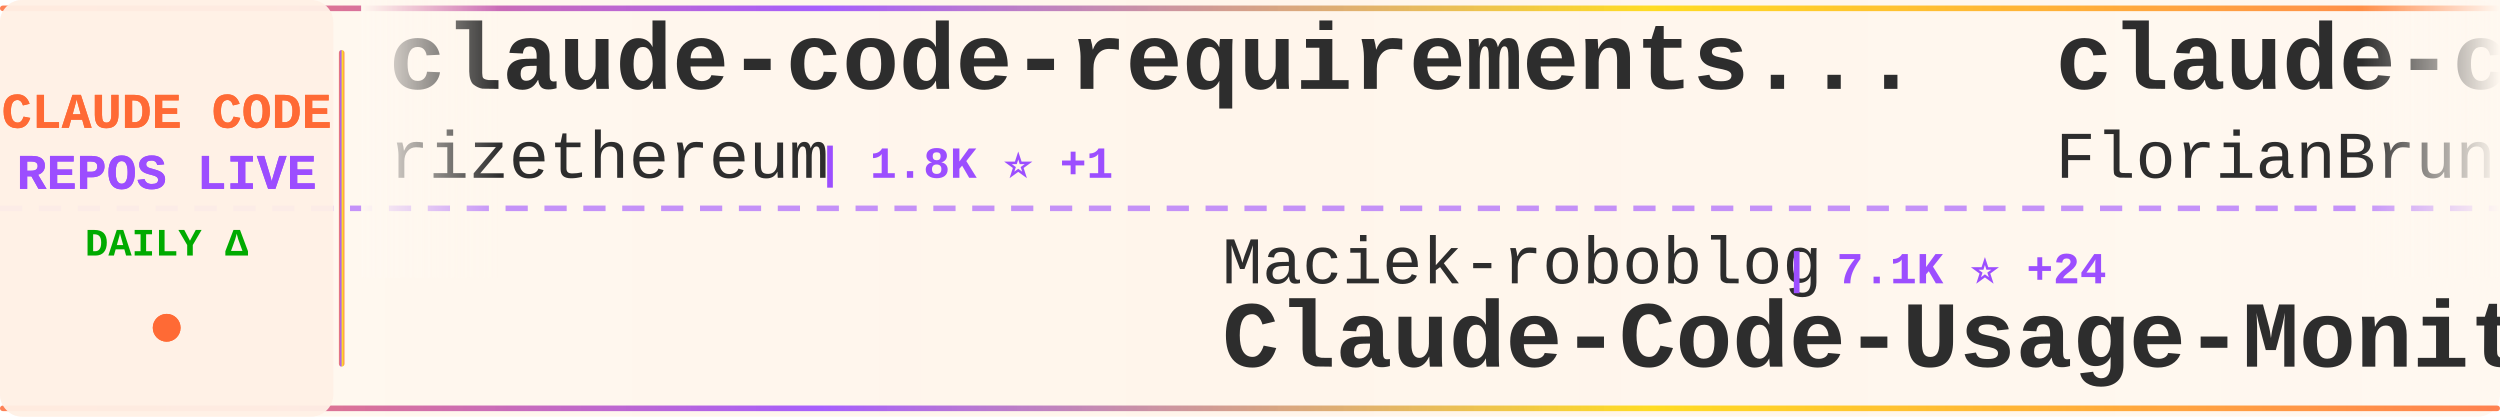
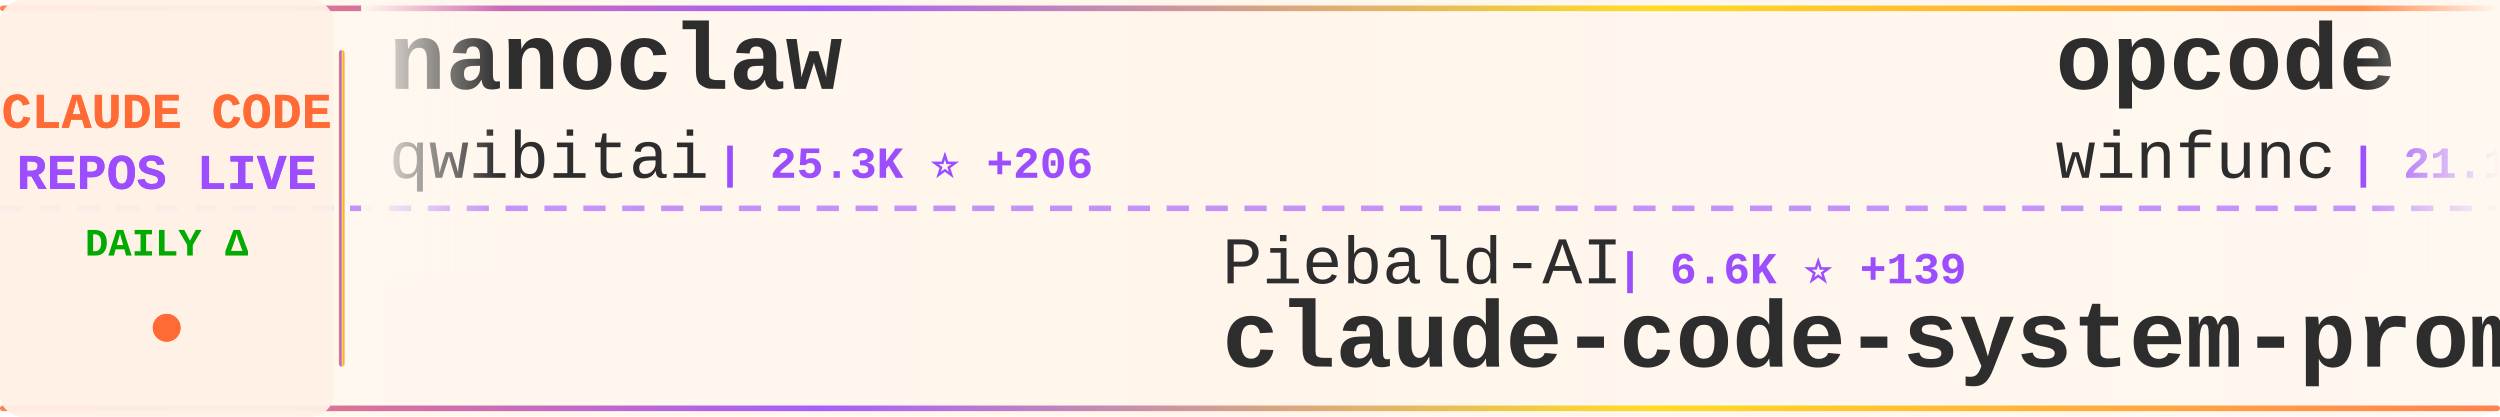
<svg xmlns="http://www.w3.org/2000/svg" width="900" height="150">
  <defs>
    <linearGradient id="tickerBg" x1="0%" y1="0%" x2="100%" y2="0%">
      <stop offset="0%" style="stop-color:#fff8f0;stop-opacity:0.98" />
      <stop offset="50%" style="stop-color:#fff5eb;stop-opacity:1" />
      <stop offset="100%" style="stop-color:#fff8f0;stop-opacity:0.98" />
    </linearGradient>
    <linearGradient id="borderGrad" x1="0%" y1="0%" x2="100%" y2="0%">
      <stop offset="0%" style="stop-color:#FF6B35;stop-opacity:0.85">
        <animate attributeName="stop-opacity" values="0.85;1;0.85" dur="2s" repeatCount="indefinite" />
      </stop>
      <stop offset="33%" style="stop-color:#9C4EFF;stop-opacity:0.9">
        <animate attributeName="stop-opacity" values="0.9;1;0.9" dur="2.2s" repeatCount="indefinite" />
      </stop>
      <stop offset="66%" style="stop-color:#FFD700;stop-opacity:0.85">
        <animate attributeName="stop-opacity" values="0.85;1;0.85" dur="1.8s" repeatCount="indefinite" />
      </stop>
      <stop offset="100%" style="stop-color:#FF6B35;stop-opacity:0.85">
        <animate attributeName="stop-opacity" values="0.85;1;0.85" dur="2s" repeatCount="indefinite" />
      </stop>
    </linearGradient>
    <filter id="textGlow">
      <feGaussianBlur stdDeviation="0.15" result="coloredBlur" />
      <feMerge>
        <feMergeNode in="coloredBlur" />
        <feMergeNode in="SourceGraphic" />
      </feMerge>
    </filter>
    <filter id="metricGlow">
      <feGaussianBlur stdDeviation="0.2" result="coloredBlur" />
      <feMerge>
        <feMergeNode in="coloredBlur" />
        <feMergeNode in="SourceGraphic" />
      </feMerge>
    </filter>
    <linearGradient id="leftFade" x1="0%" y1="0%" x2="100%" y2="0%">
      <stop offset="0%" style="stop-color:#fff8f0;stop-opacity:1" />
      <stop offset="100%" style="stop-color:#fff8f0;stop-opacity:0" />
    </linearGradient>
    <linearGradient id="rightFade" x1="0%" y1="0%" x2="100%" y2="0%">
      <stop offset="0%" style="stop-color:#fff8f0;stop-opacity:0" />
      <stop offset="100%" style="stop-color:#fff8f0;stop-opacity:1" />
    </linearGradient>
  </defs>
  <rect width="900" height="150" fill="url(#tickerBg)" rx="8" />
  <rect x="0" y="2" width="900" height="2" fill="url(#borderGrad)" rx="1" />
  <rect x="0" y="146" width="900" height="2" fill="url(#borderGrad)" rx="1" />
  <line x1="0" y1="75" x2="900" y2="75" stroke="#9C4EFF" stroke-width="2" stroke-dasharray="8 6" opacity="0.6" />
  <rect x="0" y="0" width="120" height="150" fill="#fff0e6" opacity="0.95" rx="8" />
  <text x="60" y="46" font-family="'Courier New', monospace" font-size="18" font-weight="bold" fill="#FF6B35" text-anchor="middle" filter="url(#textGlow)">
    CLAUDE CODE
  </text>
  <text x="60" y="68" font-family="'Courier New', monospace" font-size="18" font-weight="bold" fill="#9C4EFF" text-anchor="middle" filter="url(#textGlow)">
    REPOS LIVE
  </text>
  <text x="60" y="92" font-family="'Courier New', monospace" font-size="14" font-weight="bold" fill="#00aa00" text-anchor="middle">
    DAILY Δ
  </text>
  <circle cx="60" cy="118" r="5" fill="#FF6B35" filter="url(#metricGlow)">
    <animate attributeName="r" values="4;6;4" dur="1.5s" repeatCount="indefinite" />
    <animate attributeName="opacity" values="0.6;1;0.6" dur="1.5s" repeatCount="indefinite" />
  </circle>
  <rect x="122" y="18" width="2" height="114" fill="url(#borderGrad)" rx="1" />
  <clipPath id="tickerClip">
    <rect x="130" y="0" width="770" height="150" />
  </clipPath>
  <g clip-path="url(#tickerClip)">
    <g id="tickerItems">
      <animateTransform attributeName="transform" attributeType="XML" type="translate" from="0 0" to="-3000 0" dur="54s" repeatCount="indefinite" />
      <g transform="translate(0, 0)">
+         <text x="140" y="32" font-family="'Courier New', monospace" font-size="34" font-weight="bold" fill="#2d2d2d">nanoclaw</text>
+         <text x="140" y="64" font-family="'Courier New', monospace" font-size="24" font-weight="normal" fill="#2d2d2d" opacity="1.0">qwibitai</text>
+         <text x="258" y="64" font-family="'Courier New', monospace" font-size="16" font-weight="bold" fill="#9C4EFF"> | 25.3K ⭐ +206</text>
+       </g>
+       <g transform="translate(300, 0)">
+         <text x="140" y="102" font-family="'Courier New', monospace" font-size="24" font-weight="normal" fill="#2d2d2d" opacity="1.0">Piebald-AI</text>
+         <text x="282" y="102" font-family="'Courier New', monospace" font-size="16" font-weight="bold" fill="#9C4EFF"> | 6.6K ⭐ +139</text>
+         <text x="140" y="132" font-family="'Courier New', monospace" font-size="34" font-weight="bold" fill="#2d2d2d">claude-code-system-promp...</text>
+       </g>
+       <g transform="translate(600, 0)">
+         <text x="140" y="32" font-family="'Courier New', monospace" font-size="34" font-weight="bold" fill="#2d2d2d">opcode</text>
+         <text x="140" y="64" font-family="'Courier New', monospace" font-size="24" font-weight="normal" fill="#2d2d2d" opacity="1.0">winfunc</text>
+         <text x="246" y="64" font-family="'Courier New', monospace" font-size="16" font-weight="bold" fill="#9C4EFF"> | 21.1K ⭐ +15</text>
+       </g>
+       <g transform="translate(900, 0)">
+         <text x="140" y="102" font-family="'Courier New', monospace" font-size="24" font-weight="normal" fill="#2d2d2d" opacity="1.0">zebbern</text>
+         <text x="246" y="102" font-family="'Courier New', monospace" font-size="16" font-weight="bold" fill="#9C4EFF"> | 3.7K ⭐ +10</text>
+         <text x="140" y="132" font-family="'Courier New', monospace" font-size="34" font-weight="bold" fill="#2d2d2d">claude-code-guide</text>
+       </g>
+       <g transform="translate(1200, 0)">
+         <text x="140" y="32" font-family="'Courier New', monospace" font-size="34" font-weight="bold" fill="#2d2d2d">superpowers</text>
+         <text x="140" y="64" font-family="'Courier New', monospace" font-size="24" font-weight="normal" fill="#2d2d2d" opacity="1.0">obra</text>
+         <text x="210" y="64" font-family="'Courier New', monospace" font-size="16" font-weight="bold" fill="#9C4EFF"> | 111.2K ⭐ +2.4K</text>
+       </g>
+       <g transform="translate(1500, 0)">
+         <text x="140" y="102" font-family="'Courier New', monospace" font-size="24" font-weight="normal" fill="#2d2d2d" opacity="1.0">edmund-io</text>
+         <text x="270" y="102" font-family="'Courier New', monospace" font-size="16" font-weight="bold" fill="#9C4EFF"> | 1.4K ⭐ +2</text>
+         <text x="140" y="132" font-family="'Courier New', monospace" font-size="34" font-weight="bold" fill="#2d2d2d">edmunds-claude-code</text>
+       </g>
+       <g transform="translate(1800, 0)">
        <text x="140" y="32" font-family="'Courier New', monospace" font-size="34" font-weight="bold" fill="#2d2d2d">claude-code-requirements...</text>
        <text x="140" y="64" font-family="'Courier New', monospace" font-size="24" font-weight="normal" fill="#2d2d2d" opacity="1.0">rizethereum</text>
        <text x="294" y="64" font-family="'Courier New', monospace" font-size="16" font-weight="bold" fill="#9C4EFF"> | 1.8K ⭐ +1</text>
      </g>
-       <g transform="translate(300, 0)">
-         <text x="140" y="102" font-family="'Courier New', monospace" font-size="24" font-weight="normal" fill="#2d2d2d" opacity="1.0">Maciek-roboblog</text>
-         <text x="342" y="102" font-family="'Courier New', monospace" font-size="16" font-weight="bold" fill="#9C4EFF"> | 7.1K ⭐ +24</text>
-         <text x="140" y="132" font-family="'Courier New', monospace" font-size="34" font-weight="bold" fill="#2d2d2d">Claude-Code-Usage-Monito...</text>
+       <g transform="translate(2100, 0)">
+         <text x="140" y="102" font-family="'Courier New', monospace" font-size="24" font-weight="normal" fill="#2d2d2d" opacity="1.0">diet103</text>
+         <text x="246" y="102" font-family="'Courier New', monospace" font-size="16" font-weight="bold" fill="#9C4EFF"> | 9.3K ⭐ +10</text>
+         <text x="140" y="132" font-family="'Courier New', monospace" font-size="34" font-weight="bold" fill="#2d2d2d">claude-code-infrastructu...</text>
      </g>
-       <g transform="translate(600, 0)">
-         <text x="140" y="32" font-family="'Courier New', monospace" font-size="34" font-weight="bold" fill="#2d2d2d">claude-code-ultimate-gui...</text>
-         <text x="140" y="64" font-family="'Courier New', monospace" font-size="24" font-weight="normal" fill="#2d2d2d" opacity="1.0">FlorianBruniaux</text>
-         <text x="342" y="64" font-family="'Courier New', monospace" font-size="16" font-weight="bold" fill="#9C4EFF"> | 2.2K ⭐ +62</text>
+       <g transform="translate(2400, 0)">
+         <text x="140" y="32" font-family="'Courier New', monospace" font-size="34" font-weight="bold" fill="#2d2d2d">happy</text>
+         <text x="140" y="64" font-family="'Courier New', monospace" font-size="24" font-weight="normal" fill="#2d2d2d" opacity="1.0">slopus</text>
+         <text x="234" y="64" font-family="'Courier New', monospace" font-size="16" font-weight="bold" fill="#9C4EFF"> | 16.1K ⭐ +81</text>
      </g>
-       <g transform="translate(900, 0)">
-         <text x="140" y="102" font-family="'Courier New', monospace" font-size="24" font-weight="normal" fill="#2d2d2d" opacity="1.0">Njengah</text>
-         <text x="246" y="102" font-family="'Courier New', monospace" font-size="16" font-weight="bold" fill="#9C4EFF"> | 1.5K ⭐ +8</text>
-         <text x="140" y="132" font-family="'Courier New', monospace" font-size="34" font-weight="bold" fill="#2d2d2d">claude-code-cheat-sheet</text>
-       </g>
-       <g transform="translate(1200, 0)">
-         <text x="140" y="32" font-family="'Courier New', monospace" font-size="34" font-weight="bold" fill="#2d2d2d">claude-code-tools</text>
-         <text x="140" y="64" font-family="'Courier New', monospace" font-size="24" font-weight="normal" fill="#2d2d2d" opacity="1.0">pchalasani</text>
-         <text x="282" y="64" font-family="'Courier New', monospace" font-size="16" font-weight="bold" fill="#9C4EFF"> | 1.6K ⭐ +6</text>
-       </g>
-       <g transform="translate(1500, 0)">
+       <g transform="translate(2700, 0)">
        <text x="140" y="102" font-family="'Courier New', monospace" font-size="24" font-weight="normal" fill="#2d2d2d" opacity="1.0">lyconear</text>
        <text x="258" y="102" font-family="'Courier New', monospace" font-size="16" font-weight="bold" fill="#9C4EFF"> | 4 ⭐</text>
        <text x="140" y="132" font-family="'Courier New', monospace" font-size="34" font-weight="bold" fill="#2d2d2d">Claude-Code</text>
      </g>
-       <g transform="translate(1800, 0)">
-         <text x="140" y="32" font-family="'Courier New', monospace" font-size="34" font-weight="bold" fill="#2d2d2d">claude-code-source-code-...</text>
-         <text x="140" y="64" font-family="'Courier New', monospace" font-size="24" font-weight="normal" fill="#2d2d2d" opacity="1.0">ghuntley</text>
-         <text x="258" y="64" font-family="'Courier New', monospace" font-size="16" font-weight="bold" fill="#9C4EFF"> | 870 ⭐ +1</text>
-       </g>
-       <g transform="translate(2100, 0)">
-         <text x="140" y="102" font-family="'Courier New', monospace" font-size="24" font-weight="normal" fill="#2d2d2d" opacity="1.0">RichardAtCT</text>
-         <text x="294" y="102" font-family="'Courier New', monospace" font-size="16" font-weight="bold" fill="#9C4EFF"> | 2.2K ⭐ +20</text>
-         <text x="140" y="132" font-family="'Courier New', monospace" font-size="34" font-weight="bold" fill="#2d2d2d">claude-code-telegram</text>
-       </g>
-       <g transform="translate(2400, 0)">
-         <text x="140" y="32" font-family="'Courier New', monospace" font-size="34" font-weight="bold" fill="#2d2d2d">claude-plugins-official</text>
-         <text x="140" y="64" font-family="'Courier New', monospace" font-size="24" font-weight="normal" fill="#2d2d2d" opacity="1.0">anthropics</text>
-         <text x="282" y="64" font-family="'Courier New', monospace" font-size="16" font-weight="bold" fill="#9C4EFF"> | 14.5K ⭐ +190</text>
-       </g>
-       <g transform="translate(2700, 0)">
-         <text x="140" y="102" font-family="'Courier New', monospace" font-size="24" font-weight="normal" fill="#2d2d2d" opacity="1.0">ding113</text>
-         <text x="246" y="102" font-family="'Courier New', monospace" font-size="16" font-weight="bold" fill="#9C4EFF"> | 2.1K ⭐ +29</text>
-         <text x="140" y="132" font-family="'Courier New', monospace" font-size="34" font-weight="bold" fill="#2d2d2d">claude-code-hub</text>
-       </g>
      <g transform="translate(3000, 0)">
-         <text x="140" y="32" font-family="'Courier New', monospace" font-size="34" font-weight="bold" fill="#2d2d2d">claude-code-requirements...</text>
-         <text x="140" y="64" font-family="'Courier New', monospace" font-size="24" font-weight="normal" fill="#2d2d2d" opacity="1.0">rizethereum</text>
-         <text x="294" y="64" font-family="'Courier New', monospace" font-size="16" font-weight="bold" fill="#9C4EFF"> | 1.8K ⭐ +1</text>
+         <text x="140" y="32" font-family="'Courier New', monospace" font-size="34" font-weight="bold" fill="#2d2d2d">nanoclaw</text>
+         <text x="140" y="64" font-family="'Courier New', monospace" font-size="24" font-weight="normal" fill="#2d2d2d" opacity="1.0">qwibitai</text>
+         <text x="258" y="64" font-family="'Courier New', monospace" font-size="16" font-weight="bold" fill="#9C4EFF"> | 25.3K ⭐ +206</text>
      </g>
      <g transform="translate(3300, 0)">
-         <text x="140" y="102" font-family="'Courier New', monospace" font-size="24" font-weight="normal" fill="#2d2d2d" opacity="1.0">Maciek-roboblog</text>
-         <text x="342" y="102" font-family="'Courier New', monospace" font-size="16" font-weight="bold" fill="#9C4EFF"> | 7.1K ⭐ +24</text>
-         <text x="140" y="132" font-family="'Courier New', monospace" font-size="34" font-weight="bold" fill="#2d2d2d">Claude-Code-Usage-Monito...</text>
+         <text x="140" y="102" font-family="'Courier New', monospace" font-size="24" font-weight="normal" fill="#2d2d2d" opacity="1.0">Piebald-AI</text>
+         <text x="282" y="102" font-family="'Courier New', monospace" font-size="16" font-weight="bold" fill="#9C4EFF"> | 6.6K ⭐ +139</text>
+         <text x="140" y="132" font-family="'Courier New', monospace" font-size="34" font-weight="bold" fill="#2d2d2d">claude-code-system-promp...</text>
      </g>
      <g transform="translate(3600, 0)">
-         <text x="140" y="32" font-family="'Courier New', monospace" font-size="34" font-weight="bold" fill="#2d2d2d">claude-code-ultimate-gui...</text>
-         <text x="140" y="64" font-family="'Courier New', monospace" font-size="24" font-weight="normal" fill="#2d2d2d" opacity="1.0">FlorianBruniaux</text>
-         <text x="342" y="64" font-family="'Courier New', monospace" font-size="16" font-weight="bold" fill="#9C4EFF"> | 2.2K ⭐ +62</text>
+         <text x="140" y="32" font-family="'Courier New', monospace" font-size="34" font-weight="bold" fill="#2d2d2d">opcode</text>
+         <text x="140" y="64" font-family="'Courier New', monospace" font-size="24" font-weight="normal" fill="#2d2d2d" opacity="1.0">winfunc</text>
+         <text x="246" y="64" font-family="'Courier New', monospace" font-size="16" font-weight="bold" fill="#9C4EFF"> | 21.1K ⭐ +15</text>
      </g>
      <g transform="translate(3900, 0)">
-         <text x="140" y="102" font-family="'Courier New', monospace" font-size="24" font-weight="normal" fill="#2d2d2d" opacity="1.0">Njengah</text>
-         <text x="246" y="102" font-family="'Courier New', monospace" font-size="16" font-weight="bold" fill="#9C4EFF"> | 1.5K ⭐ +8</text>
-         <text x="140" y="132" font-family="'Courier New', monospace" font-size="34" font-weight="bold" fill="#2d2d2d">claude-code-cheat-sheet</text>
+         <text x="140" y="102" font-family="'Courier New', monospace" font-size="24" font-weight="normal" fill="#2d2d2d" opacity="1.0">zebbern</text>
+         <text x="246" y="102" font-family="'Courier New', monospace" font-size="16" font-weight="bold" fill="#9C4EFF"> | 3.7K ⭐ +10</text>
+         <text x="140" y="132" font-family="'Courier New', monospace" font-size="34" font-weight="bold" fill="#2d2d2d">claude-code-guide</text>
      </g>
    </g>
  </g>
  <rect x="130" y="0" width="50" height="100" fill="url(#leftFade)" />
  <rect x="850" y="0" width="50" height="100" fill="url(#rightFade)" />
</svg>
